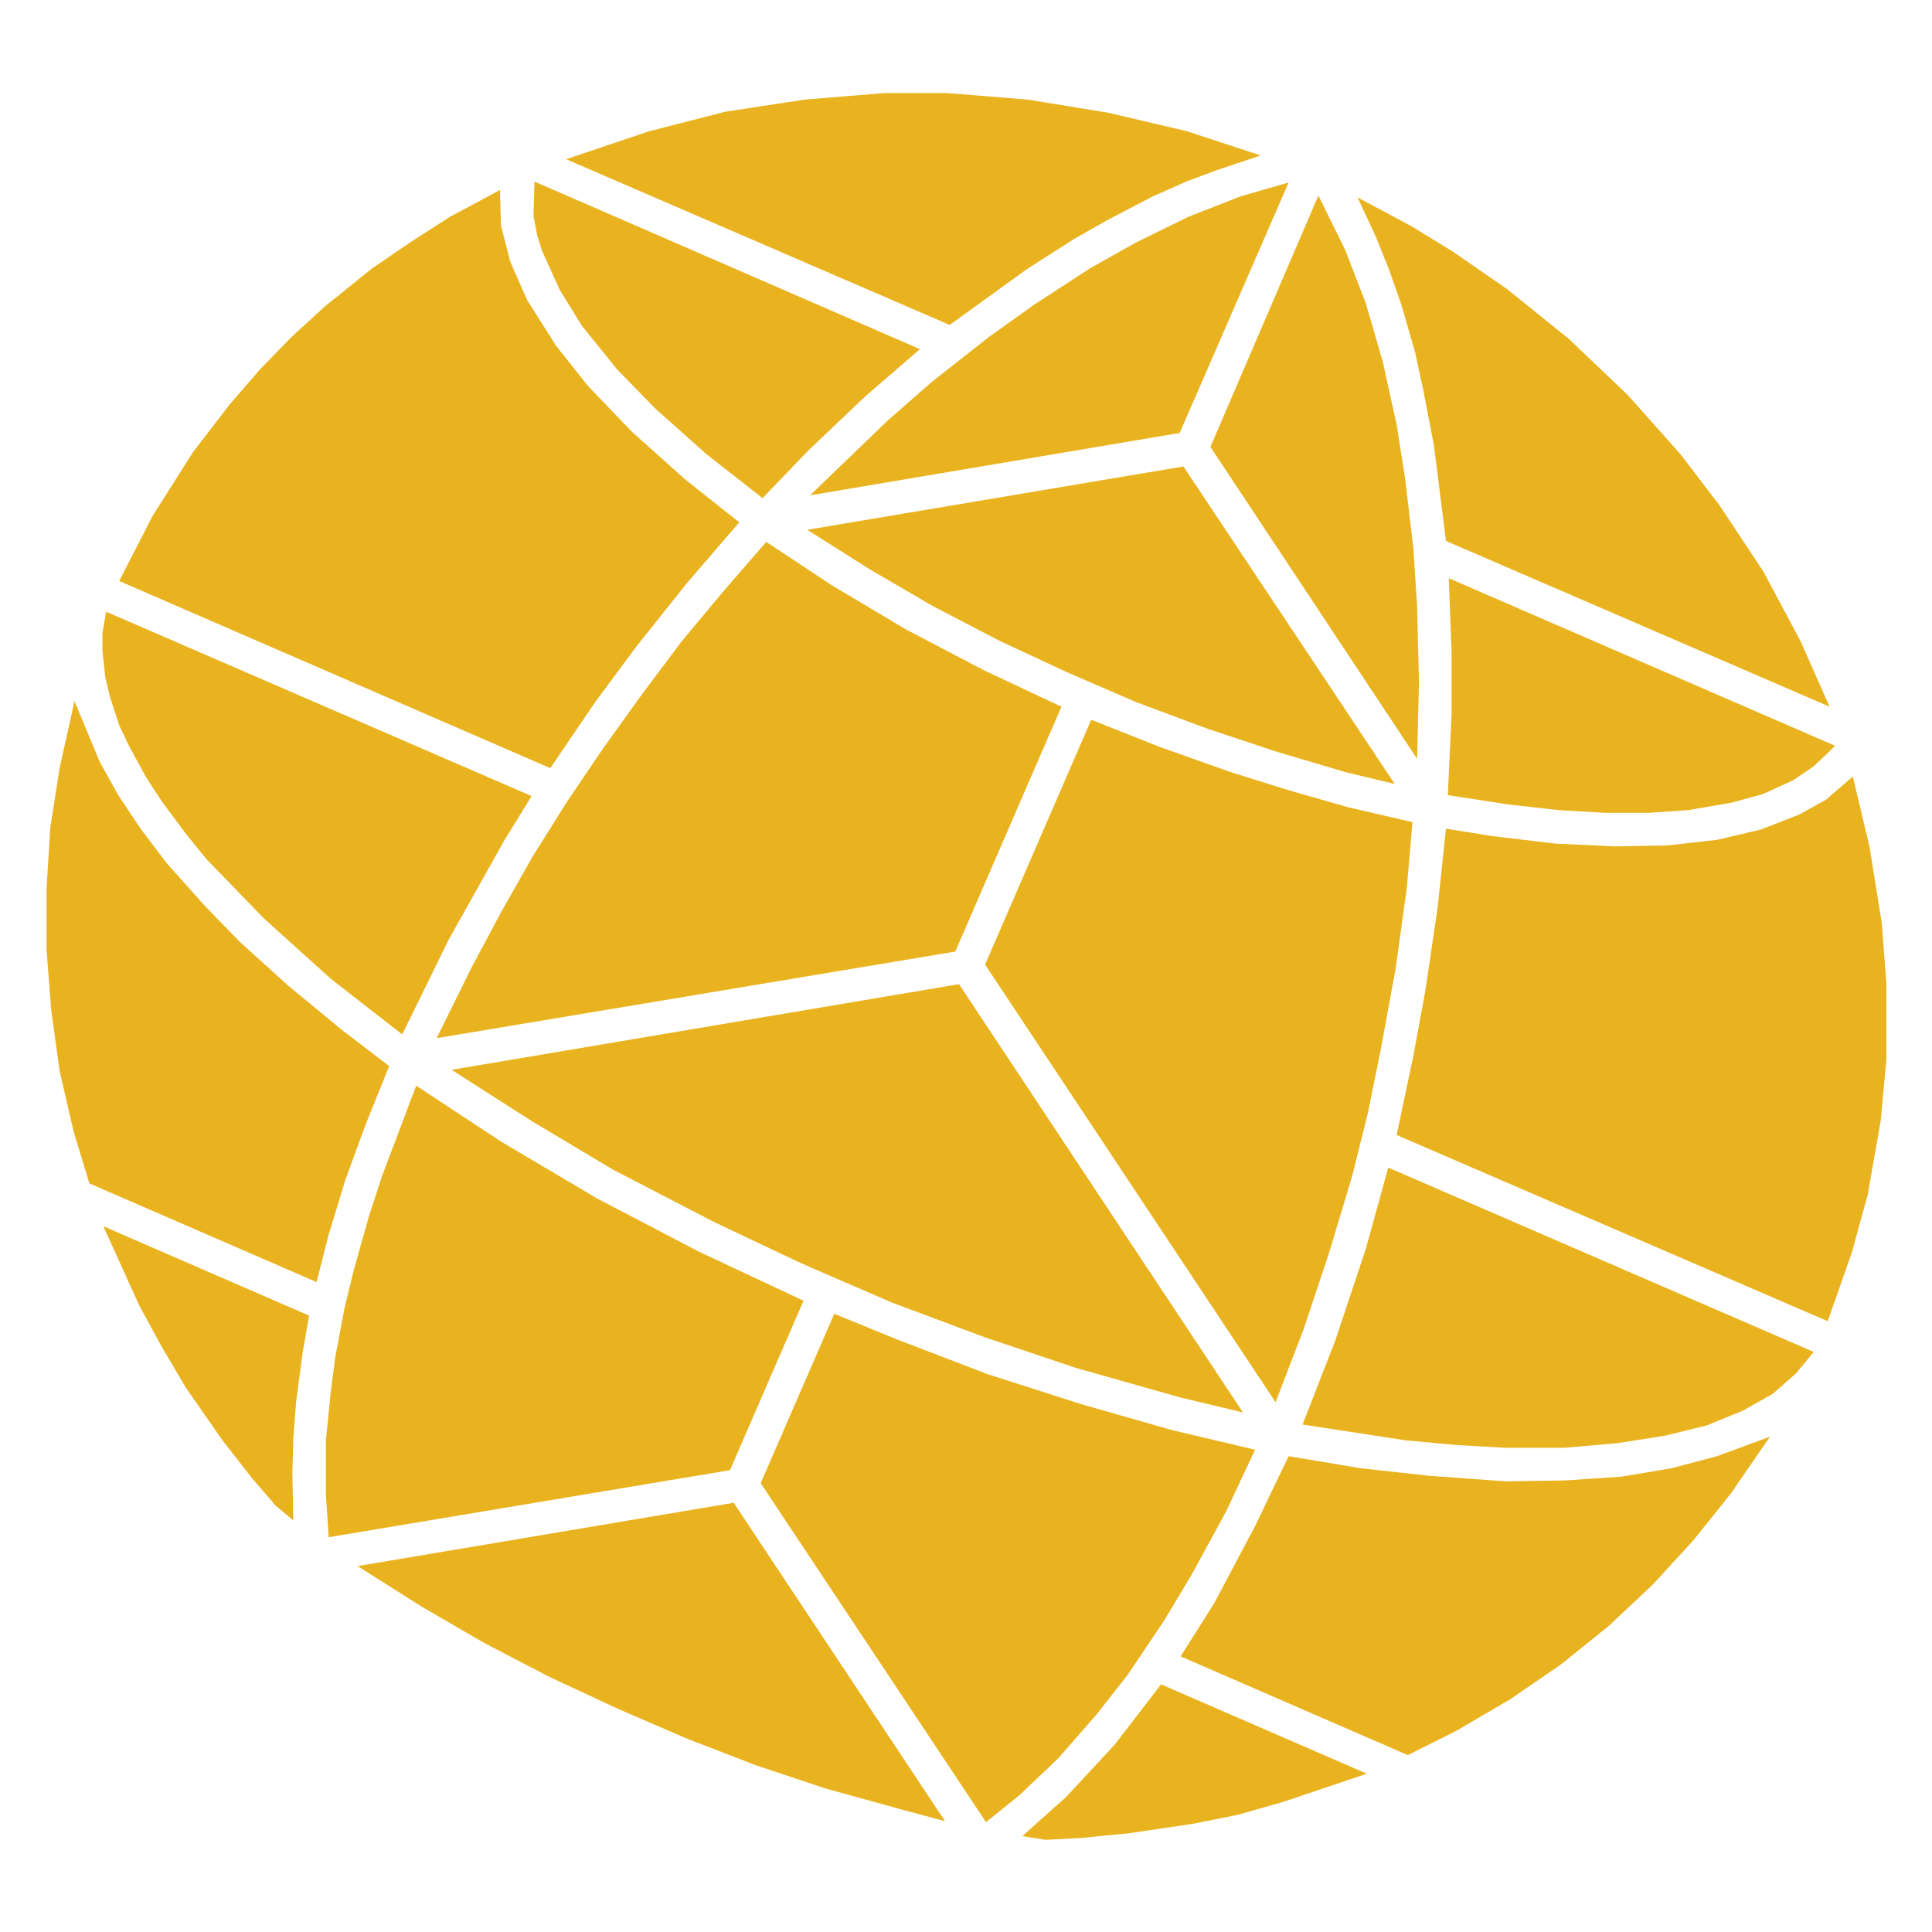
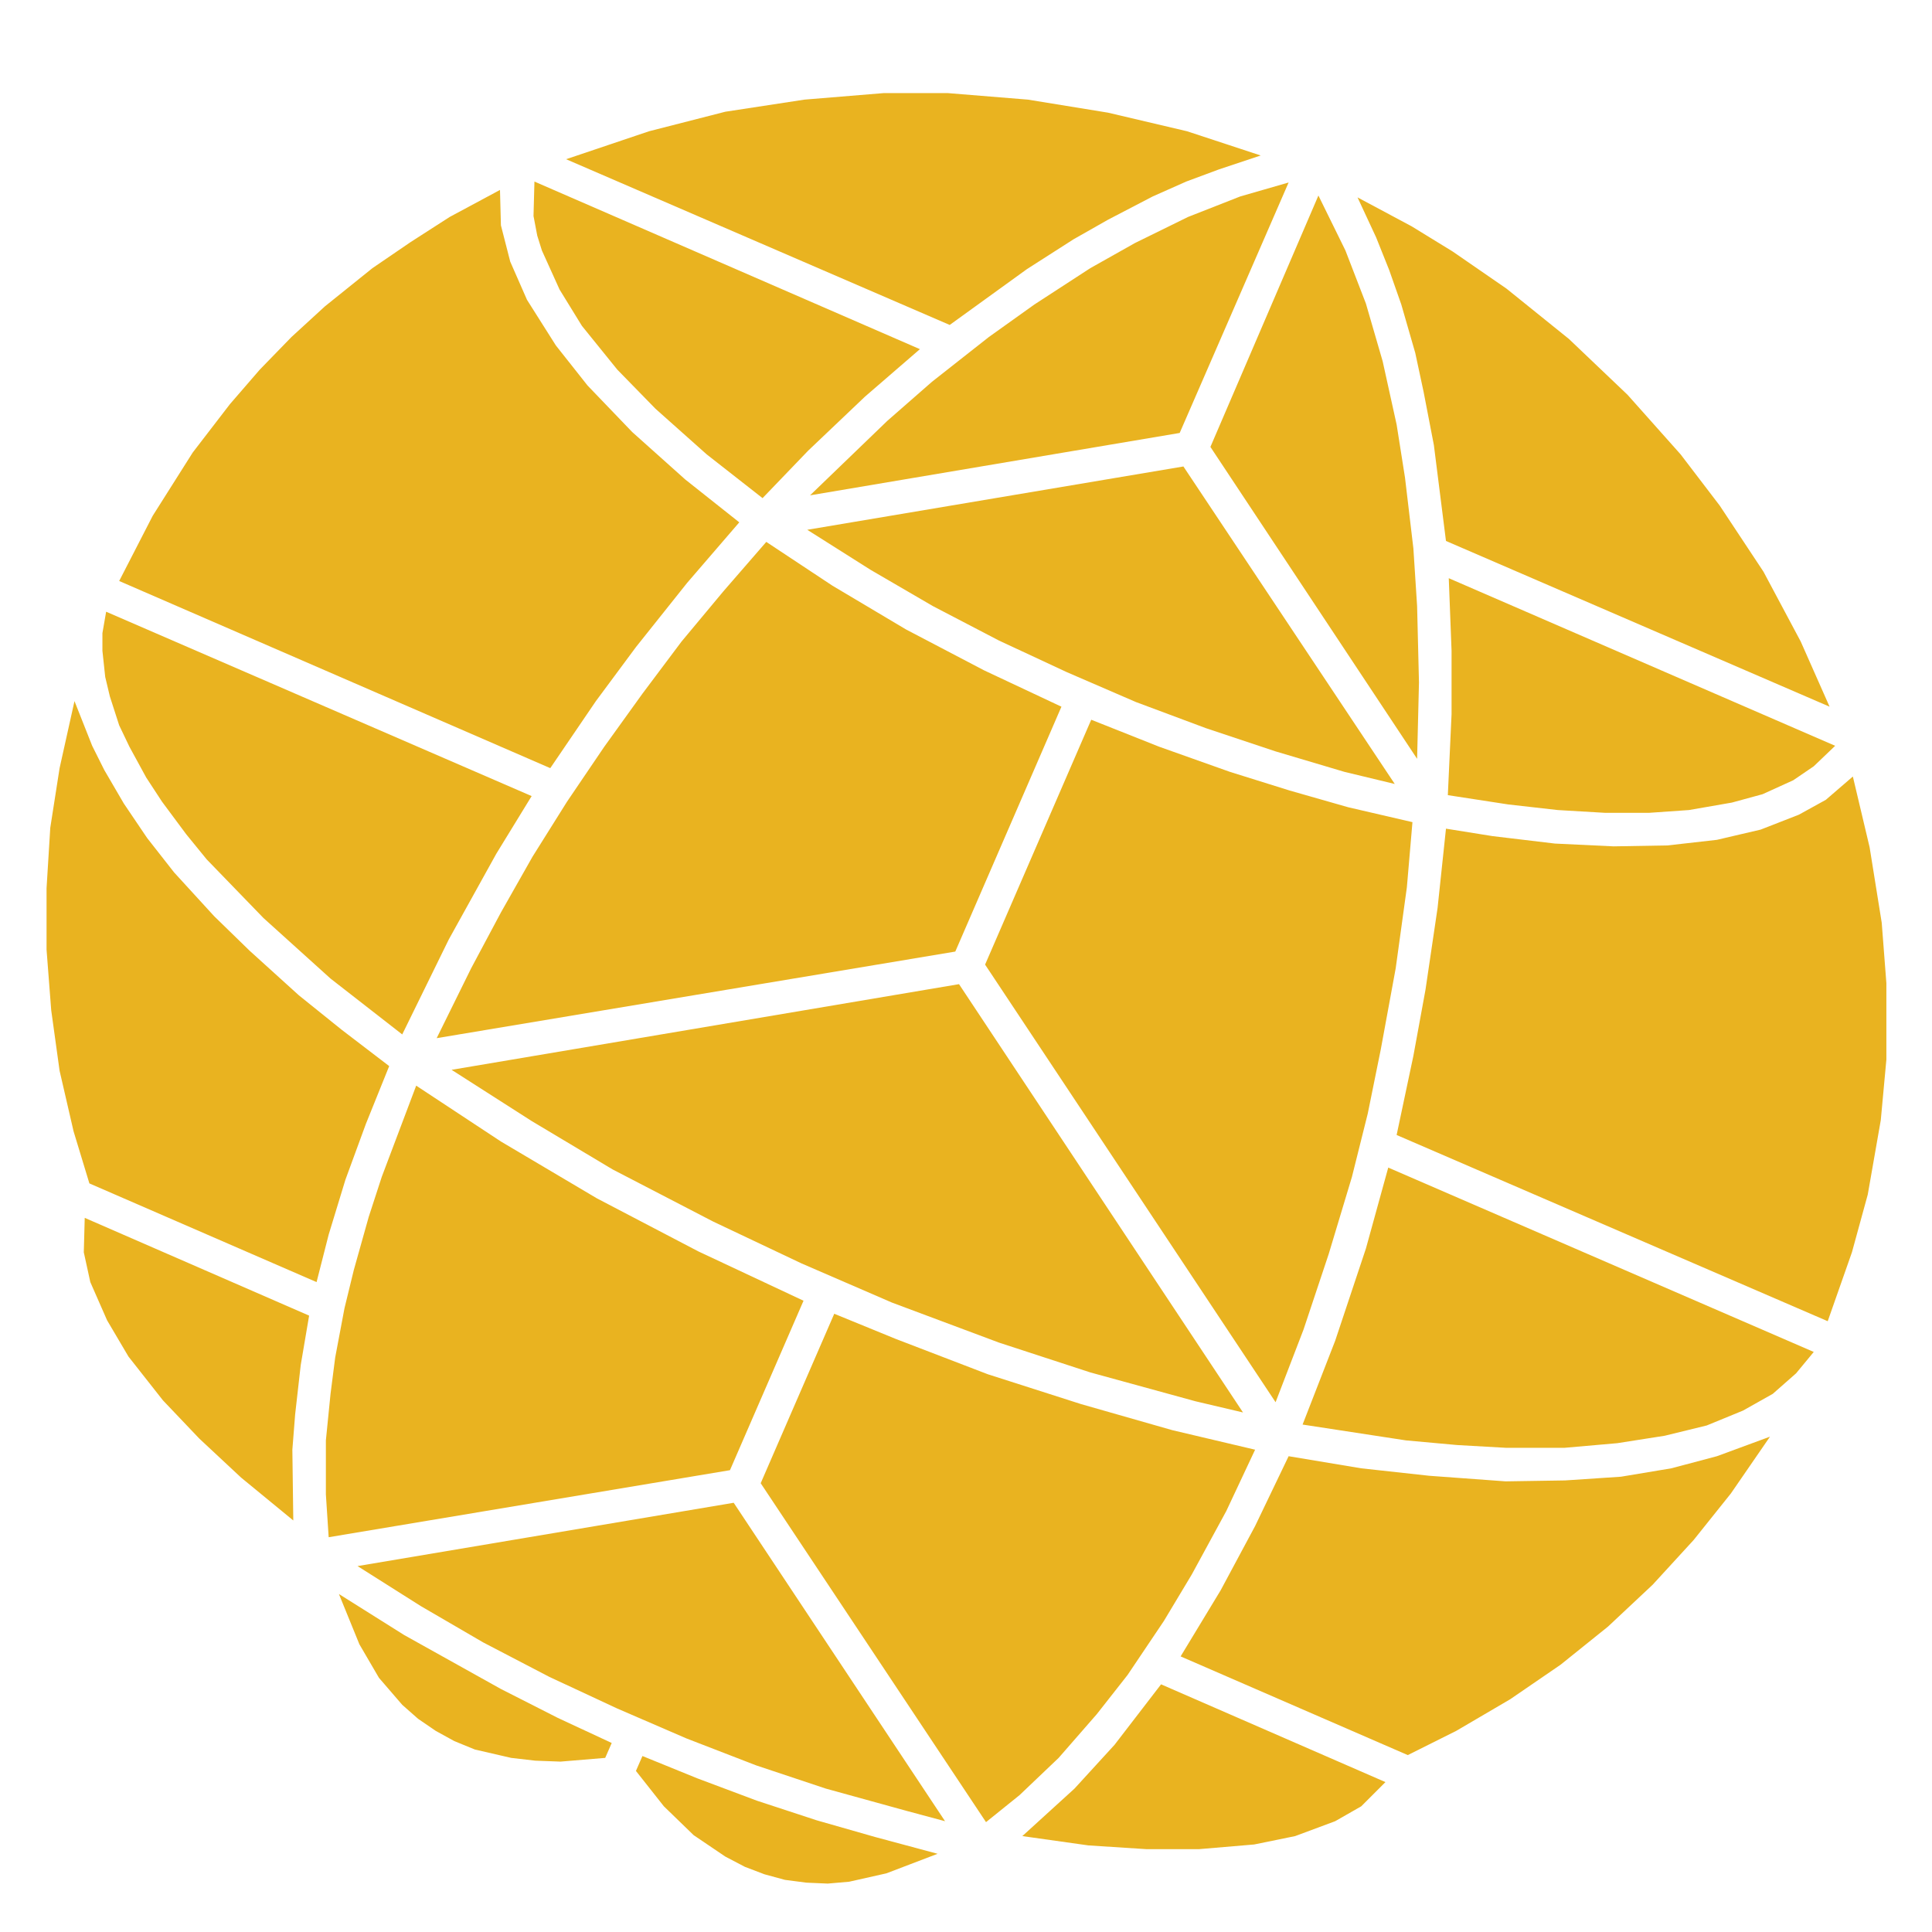
<svg xmlns="http://www.w3.org/2000/svg" viewBox="-1.038 -1.038 2.075 2.075" role="img" aria-label="EARF globe, discs, acid">
-   <path d="M-0.064 0.907L-0.151 0.883L-0.226 0.858L-0.301 0.829L-0.375 0.797L-0.448 0.763L-0.519 0.726L-0.586 0.687L-0.654 0.644L-0.250 0.576L-0.023 0.918L-0.064 0.907Z M-0.076 0.400L0.023 0.438L0.123 0.470L0.221 0.498L0.310 0.519L0.279 0.585L0.242 0.653L0.212 0.703L0.173 0.761L0.140 0.803L0.099 0.850L0.057 0.890L0.021 0.919L-0.221 0.555L-0.142 0.373L-0.076 0.400Z M-0.713 0.415L-0.720 0.468L-0.723 0.507L-0.724 0.544L-0.723 0.595L-0.742 0.579L-0.767 0.550L-0.799 0.509L-0.838 0.453L-0.864 0.409L-0.888 0.365L-0.927 0.279L-0.706 0.375L-0.713 0.415Z M-0.688 0.509L-0.683 0.459L-0.678 0.420L-0.668 0.367L-0.658 0.326L-0.642 0.269L-0.628 0.226L-0.591 0.128L-0.500 0.188L-0.397 0.249L-0.288 0.306L-0.175 0.359L-0.254 0.541L-0.685 0.613L-0.688 0.567L-0.688 0.509Z M0.230 0.463L0.117 0.431L0.019 0.398L-0.080 0.361L-0.177 0.319L-0.272 0.274L-0.380 0.218L-0.467 0.166L-0.553 0.111L-0.008 0.019L0.297 0.479L0.230 0.463Z M-0.931 -0.220L-0.911 -0.184L-0.887 -0.148L-0.859 -0.111L-0.817 -0.064L-0.780 -0.026L-0.728 0.021L-0.671 0.068L-0.620 0.107L-0.645 0.169L-0.667 0.229L-0.685 0.288L-0.698 0.339L-0.942 0.233L-0.959 0.177L-0.974 0.112L-0.983 0.047L-0.988 -0.018L-0.988 -0.084L-0.984 -0.149L-0.974 -0.213L-0.958 -0.285L-0.931 -0.220Z M-0.496 -0.136L-0.556 -0.029L-0.606 0.073L-0.683 0.013L-0.755 -0.052L-0.816 -0.115L-0.838 -0.142L-0.864 -0.177L-0.881 -0.203L-0.899 -0.236L-0.910 -0.259L-0.920 -0.290L-0.925 -0.311L-0.928 -0.339L-0.928 -0.358L-0.924 -0.381L-0.467 -0.183L-0.496 -0.136Z M-0.532 0.002L-0.500 -0.058L-0.466 -0.118L-0.429 -0.177L-0.389 -0.236L-0.348 -0.293L-0.306 -0.349L-0.261 -0.403L-0.215 -0.456L-0.144 -0.409L-0.065 -0.362L0.019 -0.318L0.102 -0.279L-0.012 -0.016L-0.569 0.077L-0.532 0.002Z M-0.831 -0.552L-0.791 -0.604L-0.759 -0.641L-0.725 -0.676L-0.689 -0.709L-0.638 -0.750L-0.597 -0.778L-0.555 -0.805L-0.501 -0.834L-0.500 -0.796L-0.490 -0.757L-0.472 -0.716L-0.441 -0.667L-0.407 -0.624L-0.359 -0.574L-0.302 -0.523L-0.244 -0.477L-0.300 -0.412L-0.355 -0.343L-0.398 -0.285L-0.447 -0.213L-0.910 -0.414L-0.874 -0.484L-0.831 -0.552Z M-0.109 -0.612L-0.170 -0.554L-0.219 -0.503L-0.279 -0.550L-0.334 -0.599L-0.375 -0.641L-0.413 -0.688L-0.437 -0.727L-0.456 -0.769L-0.461 -0.785L-0.465 -0.806L-0.464 -0.843L-0.050 -0.663L-0.109 -0.612Z M-0.341 -0.897L-0.259 -0.918L-0.174 -0.931L-0.089 -0.938L-0.020 -0.938L0.066 -0.931L0.152 -0.917L0.237 -0.897L0.316 -0.871L0.271 -0.856L0.236 -0.843L0.200 -0.827L0.152 -0.802L0.115 -0.781L0.065 -0.749L-0.018 -0.689L-0.430 -0.867L-0.341 -0.897Z M0.107 0.892L0.159 0.836L0.209 0.771L0.430 0.867L0.341 0.897L0.292 0.911L0.242 0.921L0.174 0.931L0.123 0.936L0.085 0.938L0.060 0.934L0.107 0.892Z M0.266 0.684L0.310 0.601L0.346 0.526L0.424 0.539L0.497 0.547L0.579 0.553L0.643 0.552L0.703 0.548L0.757 0.539L0.806 0.526L0.863 0.505L0.821 0.566L0.781 0.616L0.737 0.664L0.689 0.709L0.638 0.750L0.584 0.787L0.526 0.821L0.474 0.847L0.230 0.741L0.266 0.684Z M0.396 0.402L0.429 0.303L0.453 0.216L0.910 0.414L0.891 0.437L0.866 0.459L0.834 0.477L0.795 0.493L0.750 0.504L0.699 0.512L0.642 0.517L0.580 0.517L0.527 0.514L0.472 0.509L0.361 0.492L0.396 0.402Z M0.207 -0.236L0.283 -0.209L0.347 -0.189L0.410 -0.171L0.479 -0.155L0.473 -0.085L0.461 0.002L0.445 0.089L0.431 0.158L0.414 0.226L0.389 0.309L0.362 0.390L0.332 0.468L0.020 -0.002L0.134 -0.265L0.207 -0.236Z M0.565 -0.140L0.632 -0.132L0.695 -0.129L0.753 -0.130L0.806 -0.136L0.853 -0.147L0.894 -0.163L0.923 -0.179L0.952 -0.204L0.970 -0.128L0.983 -0.047L0.988 0.018L0.988 0.100L0.982 0.165L0.968 0.245L0.951 0.307L0.925 0.381L0.462 0.181L0.480 0.096L0.493 0.025L0.506 -0.063L0.515 -0.148L0.565 -0.140Z M0.521 -0.271L0.521 -0.339L0.518 -0.417L0.933 -0.237L0.910 -0.215L0.888 -0.200L0.855 -0.185L0.822 -0.176L0.776 -0.168L0.733 -0.165L0.686 -0.165L0.635 -0.168L0.582 -0.174L0.517 -0.184L0.521 -0.271Z M0.406 -0.209L0.332 -0.231L0.257 -0.256L0.182 -0.284L0.108 -0.316L0.035 -0.350L-0.036 -0.387L-0.103 -0.426L-0.171 -0.469L0.233 -0.537L0.460 -0.196L0.406 -0.209Z M0.407 -0.769L0.429 -0.712L0.447 -0.650L0.462 -0.582L0.471 -0.525L0.480 -0.449L0.484 -0.387L0.486 -0.305L0.484 -0.223L0.262 -0.558L0.378 -0.828L0.407 -0.769Z M0.522 -0.768L0.580 -0.728L0.647 -0.674L0.710 -0.614L0.767 -0.550L0.809 -0.495L0.856 -0.424L0.896 -0.349L0.927 -0.279L0.515 -0.457L0.502 -0.560L0.491 -0.617L0.482 -0.659L0.467 -0.711L0.454 -0.748L0.440 -0.783L0.420 -0.826L0.478 -0.795L0.522 -0.768Z M-0.085 -0.586L-0.037 -0.628L0.024 -0.676L0.073 -0.711L0.133 -0.750L0.181 -0.777L0.238 -0.805L0.294 -0.827L0.346 -0.842L0.229 -0.573L-0.168 -0.506L-0.085 -0.586Z" fill="#E9B320" fill-rule="evenodd" />
+   <path d="M-0.289 0.872L-0.225 0.896L-0.161 0.917L-0.098 0.935L-0.031 0.953L-0.086 0.974L-0.126 0.983L-0.149 0.985L-0.172 0.984L-0.195 0.981L-0.217 0.975L-0.238 0.967L-0.259 0.956L-0.293 0.933L-0.325 0.902L-0.355 0.864L-0.348 0.848L-0.289 0.872Z M-0.604 0.718L-0.500 0.776L-0.439 0.807L-0.381 0.834L-0.388 0.850L-0.436 0.854L-0.463 0.853L-0.489 0.850L-0.528 0.841L-0.550 0.832L-0.570 0.821L-0.589 0.808L-0.606 0.793L-0.631 0.764L-0.652 0.728L-0.674 0.674L-0.604 0.718Z M-0.064 0.907L-0.151 0.883L-0.226 0.858L-0.301 0.829L-0.375 0.797L-0.448 0.763L-0.519 0.726L-0.586 0.687L-0.654 0.644L-0.250 0.576L-0.023 0.918L-0.064 0.907Z M-0.715 0.428L-0.721 0.481L-0.724 0.519L-0.723 0.595L-0.779 0.549L-0.824 0.507L-0.863 0.466L-0.900 0.419L-0.923 0.380L-0.941 0.339L-0.948 0.307L-0.947 0.270L-0.706 0.375L-0.715 0.428Z M-0.688 0.509L-0.683 0.459L-0.678 0.420L-0.668 0.367L-0.658 0.326L-0.642 0.269L-0.628 0.226L-0.591 0.128L-0.500 0.188L-0.397 0.249L-0.288 0.306L-0.175 0.359L-0.254 0.541L-0.685 0.613L-0.688 0.567L-0.688 0.509Z M0.246 0.467L0.133 0.436L0.035 0.404L-0.080 0.361L-0.177 0.319L-0.272 0.274L-0.380 0.218L-0.467 0.166L-0.553 0.111L-0.008 0.019L0.297 0.479L0.246 0.467Z M-0.926 -0.211L-0.905 -0.175L-0.880 -0.138L-0.851 -0.101L-0.808 -0.054L-0.770 -0.017L-0.717 0.031L-0.671 0.068L-0.620 0.107L-0.645 0.169L-0.667 0.229L-0.685 0.288L-0.698 0.339L-0.942 0.233L-0.959 0.177L-0.974 0.112L-0.983 0.047L-0.988 -0.018L-0.988 -0.084L-0.984 -0.149L-0.974 -0.213L-0.958 -0.285L-0.939 -0.237L-0.926 -0.211Z M-0.505 -0.121L-0.556 -0.029L-0.606 0.073L-0.683 0.013L-0.755 -0.052L-0.816 -0.115L-0.838 -0.142L-0.864 -0.177L-0.881 -0.203L-0.899 -0.236L-0.910 -0.259L-0.920 -0.290L-0.925 -0.311L-0.928 -0.339L-0.928 -0.358L-0.924 -0.381L-0.467 -0.183L-0.505 -0.121Z M-0.532 0.002L-0.500 -0.058L-0.466 -0.118L-0.429 -0.177L-0.389 -0.236L-0.348 -0.293L-0.306 -0.349L-0.261 -0.403L-0.215 -0.456L-0.144 -0.409L-0.065 -0.362L0.019 -0.318L0.102 -0.279L-0.012 -0.016L-0.569 0.077L-0.532 0.002Z M-0.831 -0.552L-0.791 -0.604L-0.759 -0.641L-0.725 -0.676L-0.689 -0.709L-0.638 -0.750L-0.597 -0.778L-0.555 -0.805L-0.501 -0.834L-0.500 -0.796L-0.490 -0.757L-0.472 -0.716L-0.441 -0.667L-0.407 -0.624L-0.359 -0.574L-0.302 -0.523L-0.244 -0.477L-0.300 -0.412L-0.355 -0.343L-0.398 -0.285L-0.447 -0.213L-0.910 -0.414L-0.874 -0.484L-0.831 -0.552Z M-0.109 -0.612L-0.170 -0.554L-0.219 -0.503L-0.279 -0.550L-0.334 -0.599L-0.375 -0.641L-0.413 -0.688L-0.437 -0.727L-0.456 -0.769L-0.461 -0.785L-0.465 -0.806L-0.464 -0.843L-0.050 -0.663L-0.109 -0.612Z M-0.341 -0.897L-0.259 -0.918L-0.174 -0.931L-0.089 -0.938L-0.020 -0.938L0.066 -0.931L0.152 -0.917L0.237 -0.897L0.316 -0.871L0.271 -0.856L0.236 -0.843L0.200 -0.827L0.152 -0.802L0.115 -0.781L0.065 -0.749L-0.018 -0.689L-0.430 -0.867L-0.341 -0.897Z M0.116 0.883L0.159 0.836L0.209 0.771L0.450 0.876L0.424 0.902L0.396 0.918L0.353 0.934L0.309 0.943L0.250 0.948L0.193 0.948L0.131 0.944L0.060 0.934L0.116 0.883Z M0.273 0.670L0.310 0.601L0.346 0.526L0.424 0.539L0.497 0.547L0.579 0.553L0.643 0.552L0.703 0.548L0.757 0.539L0.806 0.526L0.863 0.505L0.821 0.566L0.781 0.616L0.737 0.664L0.689 0.709L0.638 0.750L0.584 0.787L0.526 0.821L0.474 0.847L0.230 0.741L0.273 0.670Z M-0.076 0.400L0.023 0.438L0.123 0.470L0.221 0.498L0.310 0.519L0.279 0.585L0.242 0.653L0.212 0.703L0.173 0.761L0.140 0.803L0.099 0.850L0.057 0.890L0.021 0.919L-0.221 0.555L-0.142 0.373L-0.076 0.400Z M0.396 0.402L0.429 0.303L0.453 0.216L0.910 0.414L0.891 0.437L0.866 0.459L0.834 0.477L0.795 0.493L0.750 0.504L0.699 0.512L0.642 0.517L0.580 0.517L0.527 0.514L0.472 0.509L0.361 0.492L0.396 0.402Z M0.207 -0.236L0.283 -0.209L0.347 -0.189L0.410 -0.171L0.479 -0.155L0.473 -0.085L0.461 0.002L0.445 0.089L0.431 0.158L0.414 0.226L0.389 0.309L0.362 0.390L0.332 0.468L0.020 -0.002L0.134 -0.265L0.207 -0.236Z M0.565 -0.140L0.632 -0.132L0.695 -0.129L0.753 -0.130L0.806 -0.136L0.853 -0.147L0.894 -0.163L0.923 -0.179L0.952 -0.204L0.970 -0.128L0.983 -0.047L0.988 0.018L0.988 0.100L0.982 0.165L0.968 0.245L0.951 0.307L0.925 0.381L0.462 0.181L0.480 0.096L0.493 0.025L0.506 -0.063L0.515 -0.148L0.565 -0.140Z M0.521 -0.271L0.521 -0.339L0.518 -0.417L0.933 -0.237L0.910 -0.215L0.888 -0.200L0.855 -0.185L0.822 -0.176L0.776 -0.168L0.733 -0.165L0.686 -0.165L0.635 -0.168L0.582 -0.174L0.517 -0.184L0.521 -0.271Z M0.406 -0.209L0.332 -0.231L0.257 -0.256L0.182 -0.284L0.108 -0.316L0.035 -0.350L-0.036 -0.387L-0.103 -0.426L-0.171 -0.469L0.233 -0.537L0.460 -0.196L0.406 -0.209Z M0.407 -0.769L0.429 -0.712L0.447 -0.650L0.462 -0.582L0.471 -0.525L0.480 -0.449L0.484 -0.387L0.486 -0.305L0.484 -0.223L0.262 -0.558L0.378 -0.828L0.407 -0.769Z M0.522 -0.768L0.580 -0.728L0.647 -0.674L0.710 -0.614L0.767 -0.550L0.809 -0.495L0.856 -0.424L0.896 -0.349L0.927 -0.279L0.515 -0.457L0.502 -0.560L0.491 -0.617L0.482 -0.659L0.467 -0.711L0.454 -0.748L0.440 -0.783L0.420 -0.826L0.478 -0.795L0.522 -0.768Z M-0.085 -0.586L-0.037 -0.628L0.024 -0.676L0.073 -0.711L0.133 -0.750L0.181 -0.777L0.238 -0.805L0.294 -0.827L0.346 -0.842L0.229 -0.573L-0.168 -0.506L-0.085 -0.586Z" fill="#E9B320" fill-rule="evenodd" />
</svg>
